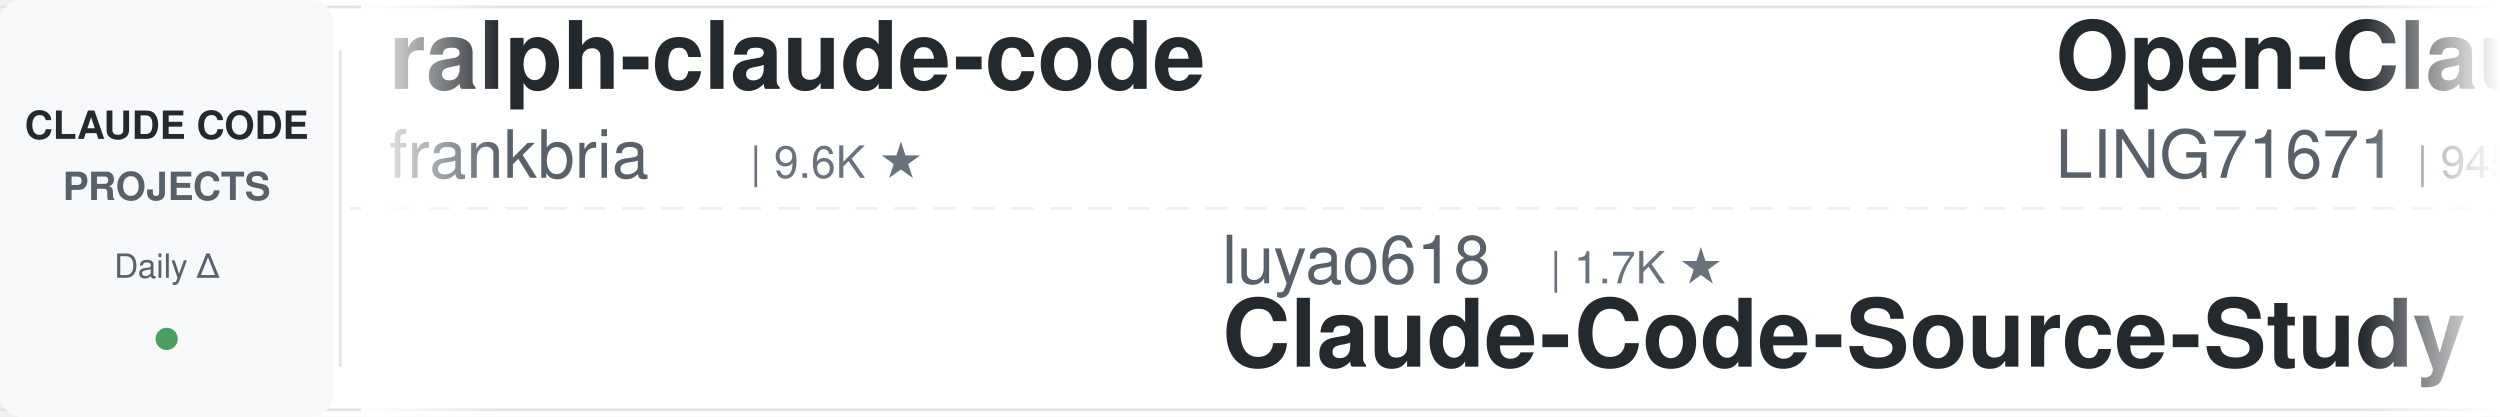
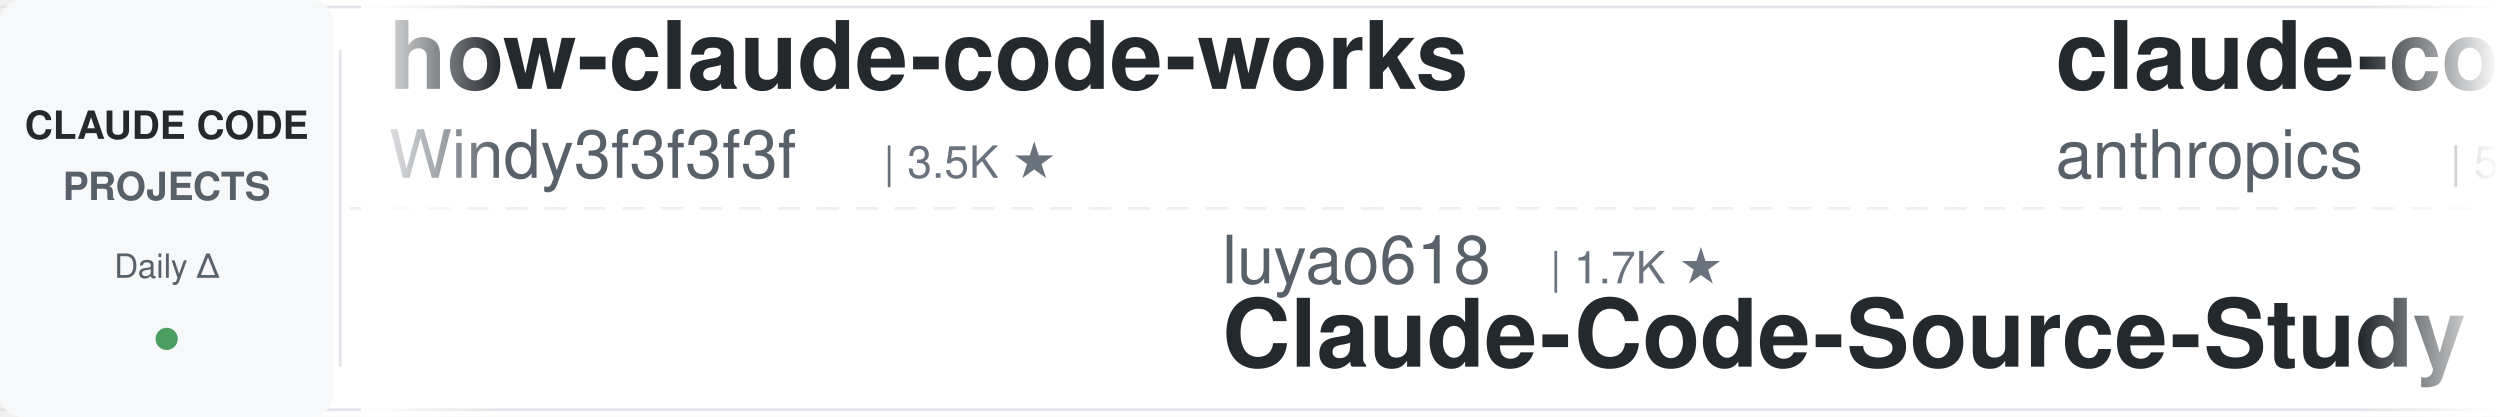
<svg xmlns="http://www.w3.org/2000/svg" width="900" height="150">
  <defs>
    <linearGradient id="leftFade" x1="0%" y1="0%" x2="100%" y2="0%">
      <stop offset="0%" style="stop-color:#ffffff;stop-opacity:1" />
      <stop offset="100%" style="stop-color:#ffffff;stop-opacity:0" />
    </linearGradient>
    <linearGradient id="rightFade" x1="0%" y1="0%" x2="100%" y2="0%">
      <stop offset="0%" style="stop-color:#ffffff;stop-opacity:0" />
      <stop offset="100%" style="stop-color:#ffffff;stop-opacity:1" />
    </linearGradient>
  </defs>
  <rect width="900" height="150" fill="#ffffff" rx="8" />
  <rect x="0" y="2" width="900" height="1" fill="#e1e4e8" />
  <rect x="0" y="147" width="900" height="1" fill="#e1e4e8" />
  <line x1="0" y1="75" x2="900" y2="75" stroke="#e1e4e8" stroke-width="1" stroke-dasharray="8 6" opacity="0.6" />
  <rect x="0" y="0" width="120" height="150" fill="#f6f8fa" rx="8" />
  <text x="60" y="50" font-family="-apple-system, BlinkMacSystemFont, 'Segoe UI', Helvetica, Arial, sans-serif" font-size="14" font-weight="600" fill="#24292e" text-anchor="middle">CLAUDE CODE</text>
  <text x="60" y="72" font-family="-apple-system, BlinkMacSystemFont, 'Segoe UI', Helvetica, Arial, sans-serif" font-size="14" font-weight="600" fill="#586069" text-anchor="middle">PROJECTS</text>
  <text x="60" y="100" font-family="-apple-system, BlinkMacSystemFont, 'Segoe UI', Helvetica, Arial, sans-serif" font-size="12" font-weight="500" fill="#586069" text-anchor="middle">Daily Δ</text>
  <circle cx="60" cy="122" r="4" fill="#22863a" opacity="0.8" />
  <rect x="122" y="18" width="1" height="114" fill="#e1e4e8" />
  <clipPath id="tickerClip">
    <rect x="130" y="0" width="770" height="150" />
  </clipPath>
  <g clip-path="url(#tickerClip)">
    <g id="tickerItems">
      <animateTransform attributeName="transform" attributeType="XML" type="translate" from="0 0" to="-3000 0" dur="54s" repeatCount="indefinite" />
      <g transform="translate(0, 0)">
-         <text x="140" y="32" font-family="-apple-system, BlinkMacSystemFont, 'Segoe UI', Helvetica, Arial, sans-serif" font-size="34" font-weight="600" fill="#24292e">ralph-claude-code</text>
-         <text x="140" y="64" font-family="-apple-system, BlinkMacSystemFont, 'Segoe UI', Helvetica, Arial, sans-serif" font-size="24" font-weight="400" fill="#586069">frankbria</text>
-         <text x="270" y="64" font-family="-apple-system, BlinkMacSystemFont, 'Segoe UI', Helvetica, Arial, sans-serif" font-size="16" font-weight="500" fill="#6a737d">| 9.6K ★</text>
+         <text x="140" y="32" font-family="-apple-system, BlinkMacSystemFont, 'Segoe UI', Helvetica, Arial, sans-serif" font-size="34" font-weight="600" fill="#24292e">how-claude-code-works</text>
+         <text x="140" y="64" font-family="-apple-system, BlinkMacSystemFont, 'Segoe UI', Helvetica, Arial, sans-serif" font-size="24" font-weight="400" fill="#586069">Windy3f3f3f3f</text>
+         <text x="318" y="64" font-family="-apple-system, BlinkMacSystemFont, 'Segoe UI', Helvetica, Arial, sans-serif" font-size="16" font-weight="500" fill="#6a737d">| 3.5K ★</text>
      </g>
      <g transform="translate(300, 0)">
        <text x="140" y="102" font-family="-apple-system, BlinkMacSystemFont, 'Segoe UI', Helvetica, Arial, sans-serif" font-size="24" font-weight="400" fill="#586069">luyao618</text>
        <text x="258" y="102" font-family="-apple-system, BlinkMacSystemFont, 'Segoe UI', Helvetica, Arial, sans-serif" font-size="16" font-weight="500" fill="#6a737d">| 1.7K ★</text>
        <text x="140" y="132" font-family="-apple-system, BlinkMacSystemFont, 'Segoe UI', Helvetica, Arial, sans-serif" font-size="34" font-weight="600" fill="#24292e">Claude-Code-Source-Study</text>
      </g>
      <g transform="translate(600, 0)">
-         <text x="140" y="32" font-family="-apple-system, BlinkMacSystemFont, 'Segoe UI', Helvetica, Arial, sans-serif" font-size="34" font-weight="600" fill="#24292e">Open-ClaudeCode</text>
-         <text x="140" y="64" font-family="-apple-system, BlinkMacSystemFont, 'Segoe UI', Helvetica, Arial, sans-serif" font-size="24" font-weight="400" fill="#586069">LING71671</text>
-         <text x="270" y="64" font-family="-apple-system, BlinkMacSystemFont, 'Segoe UI', Helvetica, Arial, sans-serif" font-size="16" font-weight="500" fill="#6a737d">| 945 ★</text>
+         <text x="140" y="32" font-family="-apple-system, BlinkMacSystemFont, 'Segoe UI', Helvetica, Arial, sans-serif" font-size="34" font-weight="600" fill="#24292e">claude-code-security-rev...</text>
+         <text x="140" y="64" font-family="-apple-system, BlinkMacSystemFont, 'Segoe UI', Helvetica, Arial, sans-serif" font-size="24" font-weight="400" fill="#586069">anthropics</text>
+         <text x="282" y="64" font-family="-apple-system, BlinkMacSystemFont, 'Segoe UI', Helvetica, Arial, sans-serif" font-size="16" font-weight="500" fill="#6a737d">| 5.9K ★</text>
      </g>
      <g transform="translate(900, 0)">
-         <text x="140" y="102" font-family="-apple-system, BlinkMacSystemFont, 'Segoe UI', Helvetica, Arial, sans-serif" font-size="24" font-weight="400" fill="#586069">Pimzino</text>
-         <text x="246" y="102" font-family="-apple-system, BlinkMacSystemFont, 'Segoe UI', Helvetica, Arial, sans-serif" font-size="16" font-weight="500" fill="#6a737d">| 3.8K ★</text>
-         <text x="140" y="132" font-family="-apple-system, BlinkMacSystemFont, 'Segoe UI', Helvetica, Arial, sans-serif" font-size="34" font-weight="600" fill="#24292e">claude-code-spec-workflo...</text>
+         <text x="140" y="102" font-family="-apple-system, BlinkMacSystemFont, 'Segoe UI', Helvetica, Arial, sans-serif" font-size="24" font-weight="400" fill="#586069">Maciek-roboblog</text>
+         <text x="342" y="102" font-family="-apple-system, BlinkMacSystemFont, 'Segoe UI', Helvetica, Arial, sans-serif" font-size="16" font-weight="500" fill="#6a737d">| 8.6K ★</text>
+         <text x="140" y="132" font-family="-apple-system, BlinkMacSystemFont, 'Segoe UI', Helvetica, Arial, sans-serif" font-size="34" font-weight="600" fill="#24292e">Claude-Code-Usage-Monito...</text>
      </g>
      <g transform="translate(1200, 0)">
-         <text x="140" y="32" font-family="-apple-system, BlinkMacSystemFont, 'Segoe UI', Helvetica, Arial, sans-serif" font-size="34" font-weight="600" fill="#24292e">claude_codex_bridge</text>
-         <text x="140" y="64" font-family="-apple-system, BlinkMacSystemFont, 'Segoe UI', Helvetica, Arial, sans-serif" font-size="24" font-weight="400" fill="#586069">SeemSeam</text>
-         <text x="258" y="64" font-family="-apple-system, BlinkMacSystemFont, 'Segoe UI', Helvetica, Arial, sans-serif" font-size="16" font-weight="500" fill="#6a737d">| 3.4K ★</text>
+         <text x="140" y="32" font-family="-apple-system, BlinkMacSystemFont, 'Segoe UI', Helvetica, Arial, sans-serif" font-size="34" font-weight="600" fill="#24292e">claude-code-base-action</text>
+         <text x="140" y="64" font-family="-apple-system, BlinkMacSystemFont, 'Segoe UI', Helvetica, Arial, sans-serif" font-size="24" font-weight="400" fill="#586069">anthropics</text>
+         <text x="282" y="64" font-family="-apple-system, BlinkMacSystemFont, 'Segoe UI', Helvetica, Arial, sans-serif" font-size="16" font-weight="500" fill="#6a737d">| 949 ★</text>
      </g>
      <g transform="translate(1500, 0)">
-         <text x="140" y="102" font-family="-apple-system, BlinkMacSystemFont, 'Segoe UI', Helvetica, Arial, sans-serif" font-size="24" font-weight="400" fill="#586069">multica-ai</text>
-         <text x="282" y="102" font-family="-apple-system, BlinkMacSystemFont, 'Segoe UI', Helvetica, Arial, sans-serif" font-size="16" font-weight="500" fill="#6a737d">| 203.4K ★</text>
-         <text x="140" y="132" font-family="-apple-system, BlinkMacSystemFont, 'Segoe UI', Helvetica, Arial, sans-serif" font-size="34" font-weight="600" fill="#24292e">andrej-karpathy-skills</text>
+         <text x="140" y="102" font-family="-apple-system, BlinkMacSystemFont, 'Segoe UI', Helvetica, Arial, sans-serif" font-size="24" font-weight="400" fill="#586069">andrew-kramer-inno</text>
+         <text x="378" y="102" font-family="-apple-system, BlinkMacSystemFont, 'Segoe UI', Helvetica, Arial, sans-serif" font-size="16" font-weight="500" fill="#6a737d">| 594 ★</text>
+         <text x="140" y="132" font-family="-apple-system, BlinkMacSystemFont, 'Segoe UI', Helvetica, Arial, sans-serif" font-size="34" font-weight="600" fill="#24292e">claude-code-source-build</text>
      </g>
      <g transform="translate(1800, 0)">
-         <text x="140" y="32" font-family="-apple-system, BlinkMacSystemFont, 'Segoe UI', Helvetica, Arial, sans-serif" font-size="34" font-weight="600" fill="#24292e">claude-code-my-workflow</text>
-         <text x="140" y="64" font-family="-apple-system, BlinkMacSystemFont, 'Segoe UI', Helvetica, Arial, sans-serif" font-size="24" font-weight="400" fill="#586069">pedrohcgs</text>
+         <text x="140" y="32" font-family="-apple-system, BlinkMacSystemFont, 'Segoe UI', Helvetica, Arial, sans-serif" font-size="34" font-weight="600" fill="#24292e">everything-claude-code</text>
+         <text x="140" y="64" font-family="-apple-system, BlinkMacSystemFont, 'Segoe UI', Helvetica, Arial, sans-serif" font-size="24" font-weight="400" fill="#586069">WorldFlowAI</text>
+         <text x="294" y="64" font-family="-apple-system, BlinkMacSystemFont, 'Segoe UI', Helvetica, Arial, sans-serif" font-size="16" font-weight="500" fill="#6a737d">| 1.3K ★</text>
+       </g>
+       <g transform="translate(2100, 0)">
+         <text x="140" y="102" font-family="-apple-system, BlinkMacSystemFont, 'Segoe UI', Helvetica, Arial, sans-serif" font-size="24" font-weight="400" fill="#586069">asgeirtj</text>
+         <text x="258" y="102" font-family="-apple-system, BlinkMacSystemFont, 'Segoe UI', Helvetica, Arial, sans-serif" font-size="16" font-weight="500" fill="#6a737d">| 63.1K ★</text>
+         <text x="140" y="132" font-family="-apple-system, BlinkMacSystemFont, 'Segoe UI', Helvetica, Arial, sans-serif" font-size="34" font-weight="600" fill="#24292e">system_prompts_leaks</text>
+       </g>
+       <g transform="translate(2400, 0)">
+         <text x="140" y="32" font-family="-apple-system, BlinkMacSystemFont, 'Segoe UI', Helvetica, Arial, sans-serif" font-size="34" font-weight="600" fill="#24292e">edmunds-claude-code</text>
+         <text x="140" y="64" font-family="-apple-system, BlinkMacSystemFont, 'Segoe UI', Helvetica, Arial, sans-serif" font-size="24" font-weight="400" fill="#586069">edmund-io</text>
        <text x="270" y="64" font-family="-apple-system, BlinkMacSystemFont, 'Segoe UI', Helvetica, Arial, sans-serif" font-size="16" font-weight="500" fill="#6a737d">| 1.5K ★</text>
      </g>
-       <g transform="translate(2100, 0)">
-         <text x="140" y="102" font-family="-apple-system, BlinkMacSystemFont, 'Segoe UI', Helvetica, Arial, sans-serif" font-size="24" font-weight="400" fill="#586069">edmund-io</text>
-         <text x="270" y="102" font-family="-apple-system, BlinkMacSystemFont, 'Segoe UI', Helvetica, Arial, sans-serif" font-size="16" font-weight="500" fill="#6a737d">| 1.5K ★</text>
-         <text x="140" y="132" font-family="-apple-system, BlinkMacSystemFont, 'Segoe UI', Helvetica, Arial, sans-serif" font-size="34" font-weight="600" fill="#24292e">edmunds-claude-code</text>
-       </g>
-       <g transform="translate(2400, 0)">
-         <text x="140" y="32" font-family="-apple-system, BlinkMacSystemFont, 'Segoe UI', Helvetica, Arial, sans-serif" font-size="34" font-weight="600" fill="#24292e">system_prompts_leaks</text>
-         <text x="140" y="64" font-family="-apple-system, BlinkMacSystemFont, 'Segoe UI', Helvetica, Arial, sans-serif" font-size="24" font-weight="400" fill="#586069">asgeirtj</text>
-         <text x="258" y="64" font-family="-apple-system, BlinkMacSystemFont, 'Segoe UI', Helvetica, Arial, sans-serif" font-size="16" font-weight="500" fill="#6a737d">| 63.1K ★</text>
-       </g>
      <g transform="translate(2700, 0)">
-         <text x="140" y="102" font-family="-apple-system, BlinkMacSystemFont, 'Segoe UI', Helvetica, Arial, sans-serif" font-size="24" font-weight="400" fill="#586069">affaan-m</text>
-         <text x="258" y="102" font-family="-apple-system, BlinkMacSystemFont, 'Segoe UI', Helvetica, Arial, sans-serif" font-size="16" font-weight="500" fill="#6a737d">| 240.7K ★</text>
-         <text x="140" y="132" font-family="-apple-system, BlinkMacSystemFont, 'Segoe UI', Helvetica, Arial, sans-serif" font-size="34" font-weight="600" fill="#24292e">ECC</text>
+         <text x="140" y="102" font-family="-apple-system, BlinkMacSystemFont, 'Segoe UI', Helvetica, Arial, sans-serif" font-size="24" font-weight="400" fill="#586069">lorryjovens-hub</text>
+         <text x="342" y="102" font-family="-apple-system, BlinkMacSystemFont, 'Segoe UI', Helvetica, Arial, sans-serif" font-size="16" font-weight="500" fill="#6a737d">| 1.7K ★</text>
+         <text x="140" y="132" font-family="-apple-system, BlinkMacSystemFont, 'Segoe UI', Helvetica, Arial, sans-serif" font-size="34" font-weight="600" fill="#24292e">claude-code-rust</text>
      </g>
      <g transform="translate(3000, 0)">
-         <text x="140" y="32" font-family="-apple-system, BlinkMacSystemFont, 'Segoe UI', Helvetica, Arial, sans-serif" font-size="34" font-weight="600" fill="#24292e">ralph-claude-code</text>
-         <text x="140" y="64" font-family="-apple-system, BlinkMacSystemFont, 'Segoe UI', Helvetica, Arial, sans-serif" font-size="24" font-weight="400" fill="#586069">frankbria</text>
-         <text x="270" y="64" font-family="-apple-system, BlinkMacSystemFont, 'Segoe UI', Helvetica, Arial, sans-serif" font-size="16" font-weight="500" fill="#6a737d">| 9.6K ★</text>
+         <text x="140" y="32" font-family="-apple-system, BlinkMacSystemFont, 'Segoe UI', Helvetica, Arial, sans-serif" font-size="34" font-weight="600" fill="#24292e">how-claude-code-works</text>
+         <text x="140" y="64" font-family="-apple-system, BlinkMacSystemFont, 'Segoe UI', Helvetica, Arial, sans-serif" font-size="24" font-weight="400" fill="#586069">Windy3f3f3f3f</text>
+         <text x="318" y="64" font-family="-apple-system, BlinkMacSystemFont, 'Segoe UI', Helvetica, Arial, sans-serif" font-size="16" font-weight="500" fill="#6a737d">| 3.5K ★</text>
      </g>
      <g transform="translate(3300, 0)">
        <text x="140" y="102" font-family="-apple-system, BlinkMacSystemFont, 'Segoe UI', Helvetica, Arial, sans-serif" font-size="24" font-weight="400" fill="#586069">luyao618</text>
        <text x="258" y="102" font-family="-apple-system, BlinkMacSystemFont, 'Segoe UI', Helvetica, Arial, sans-serif" font-size="16" font-weight="500" fill="#6a737d">| 1.7K ★</text>
        <text x="140" y="132" font-family="-apple-system, BlinkMacSystemFont, 'Segoe UI', Helvetica, Arial, sans-serif" font-size="34" font-weight="600" fill="#24292e">Claude-Code-Source-Study</text>
      </g>
      <g transform="translate(3600, 0)">
-         <text x="140" y="32" font-family="-apple-system, BlinkMacSystemFont, 'Segoe UI', Helvetica, Arial, sans-serif" font-size="34" font-weight="600" fill="#24292e">Open-ClaudeCode</text>
-         <text x="140" y="64" font-family="-apple-system, BlinkMacSystemFont, 'Segoe UI', Helvetica, Arial, sans-serif" font-size="24" font-weight="400" fill="#586069">LING71671</text>
-         <text x="270" y="64" font-family="-apple-system, BlinkMacSystemFont, 'Segoe UI', Helvetica, Arial, sans-serif" font-size="16" font-weight="500" fill="#6a737d">| 945 ★</text>
+         <text x="140" y="32" font-family="-apple-system, BlinkMacSystemFont, 'Segoe UI', Helvetica, Arial, sans-serif" font-size="34" font-weight="600" fill="#24292e">claude-code-security-rev...</text>
+         <text x="140" y="64" font-family="-apple-system, BlinkMacSystemFont, 'Segoe UI', Helvetica, Arial, sans-serif" font-size="24" font-weight="400" fill="#586069">anthropics</text>
+         <text x="282" y="64" font-family="-apple-system, BlinkMacSystemFont, 'Segoe UI', Helvetica, Arial, sans-serif" font-size="16" font-weight="500" fill="#6a737d">| 5.9K ★</text>
      </g>
      <g transform="translate(3900, 0)">
-         <text x="140" y="102" font-family="-apple-system, BlinkMacSystemFont, 'Segoe UI', Helvetica, Arial, sans-serif" font-size="24" font-weight="400" fill="#586069">Pimzino</text>
-         <text x="246" y="102" font-family="-apple-system, BlinkMacSystemFont, 'Segoe UI', Helvetica, Arial, sans-serif" font-size="16" font-weight="500" fill="#6a737d">| 3.8K ★</text>
-         <text x="140" y="132" font-family="-apple-system, BlinkMacSystemFont, 'Segoe UI', Helvetica, Arial, sans-serif" font-size="34" font-weight="600" fill="#24292e">claude-code-spec-workflo...</text>
+         <text x="140" y="102" font-family="-apple-system, BlinkMacSystemFont, 'Segoe UI', Helvetica, Arial, sans-serif" font-size="24" font-weight="400" fill="#586069">Maciek-roboblog</text>
+         <text x="342" y="102" font-family="-apple-system, BlinkMacSystemFont, 'Segoe UI', Helvetica, Arial, sans-serif" font-size="16" font-weight="500" fill="#6a737d">| 8.6K ★</text>
+         <text x="140" y="132" font-family="-apple-system, BlinkMacSystemFont, 'Segoe UI', Helvetica, Arial, sans-serif" font-size="34" font-weight="600" fill="#24292e">Claude-Code-Usage-Monito...</text>
      </g>
    </g>
  </g>
  <rect x="130" y="0" width="50" height="150" fill="url(#leftFade)" />
  <rect x="850" y="0" width="50" height="150" fill="url(#rightFade)" />
</svg>
